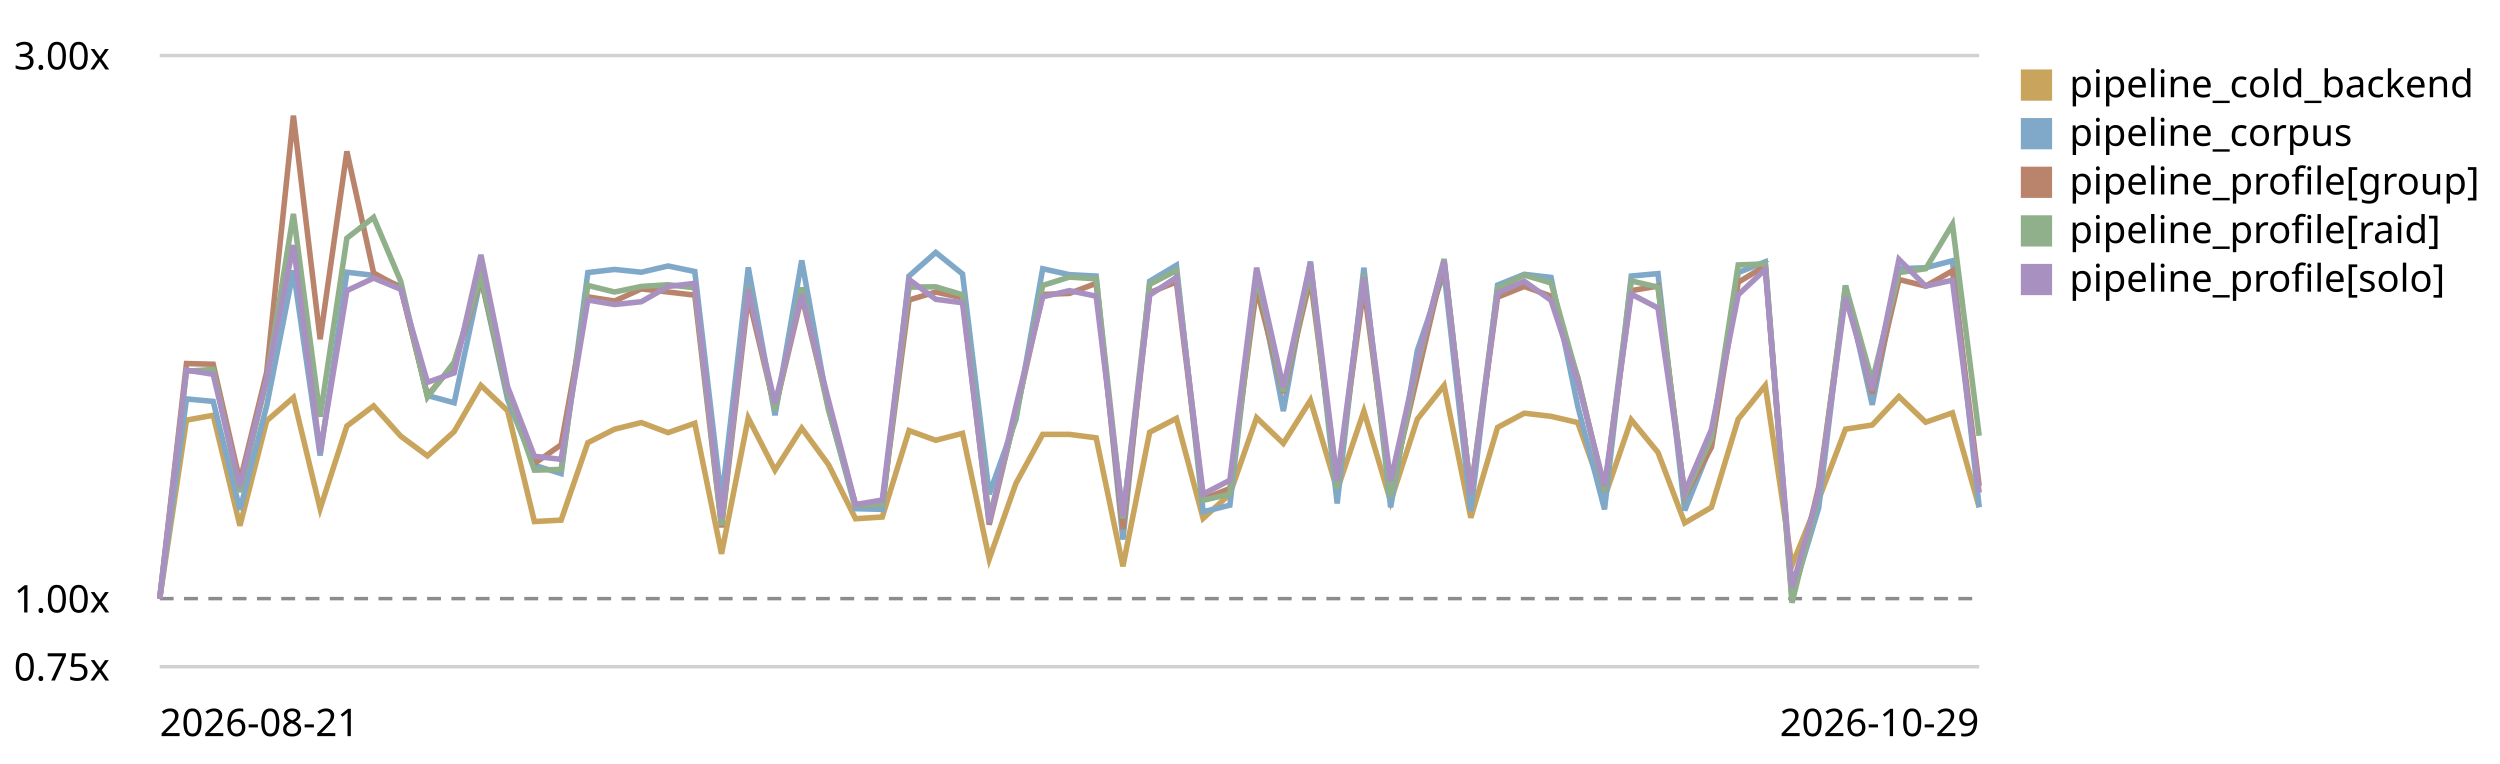
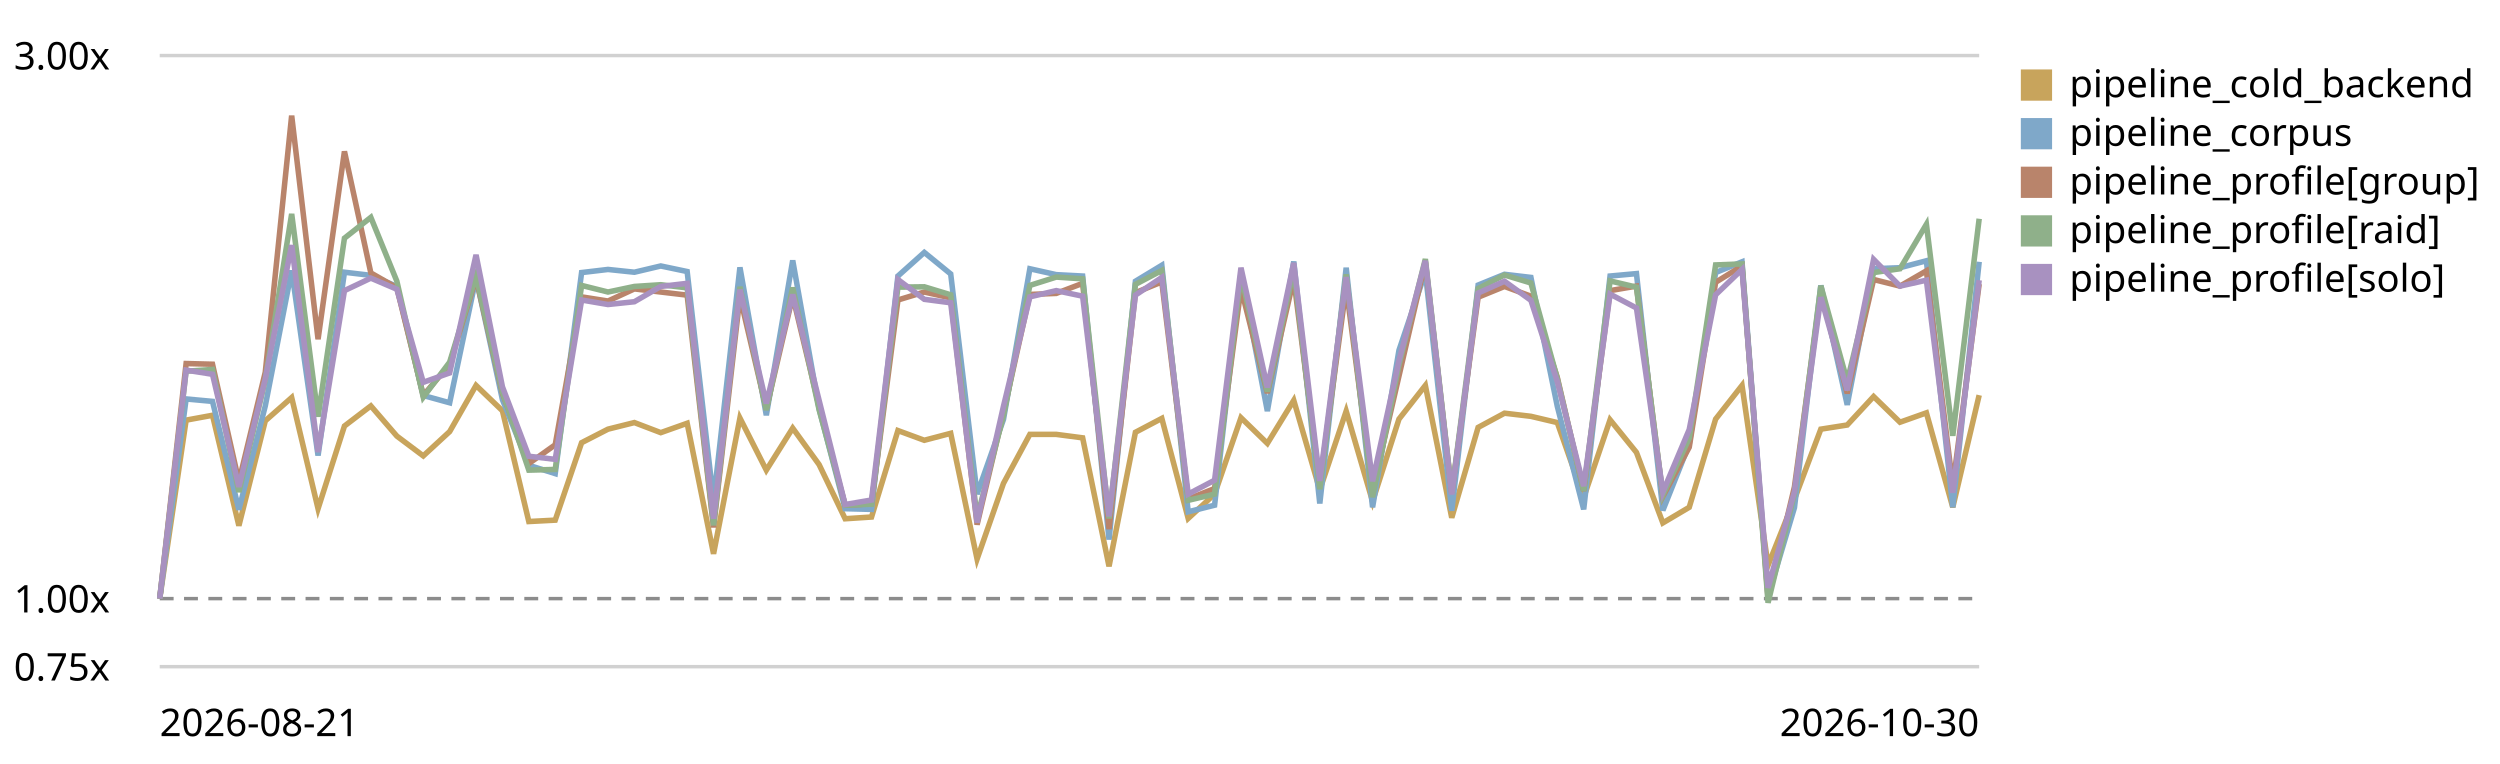
<svg xmlns="http://www.w3.org/2000/svg" viewBox="0 0 720 220" role="img" aria-label="LogPipeline.process (full backend) trend, relative to the first recorded run">
  <style>text{font:11px system-ui,sans-serif;fill:currentColor}.grid{stroke:currentColor;stroke-opacity:.18}.base{stroke:currentColor;stroke-opacity:.45;stroke-dasharray:4 3}</style>
  <line class="grid" x1="46" y1="192.0" x2="570" y2="192.0" />
  <text x="4" y="196.0">0.75x</text>
  <line class="base" x1="46" y1="172.4" x2="570" y2="172.4" />
  <text x="4" y="176.4">1.00x</text>
  <line class="grid" x1="46" y1="16.0" x2="570" y2="16.0" />
  <text x="4" y="20.0">3.00x</text>
-   <path d="M46.0,172.4 L53.7,121.0 L61.4,119.6 L69.1,151.4 L76.8,121.2 L84.5,114.5 L92.2,146.5 L99.9,122.7 L107.6,116.9 L115.4,125.6 L123.1,131.3 L130.8,124.3 L138.5,111.0 L146.2,118.3 L153.9,150.2 L161.6,149.8 L169.3,127.5 L177.0,123.6 L184.7,121.7 L192.4,124.6 L200.1,121.9 L207.8,159.5 L215.5,120.4 L223.2,135.4 L230.9,123.3 L238.6,133.8 L246.4,149.4 L254.1,148.9 L261.8,124.0 L269.5,126.8 L277.2,124.8 L284.9,161.0 L292.6,139.2 L300.3,125.1 L308.0,125.1 L315.7,126.1 L323.4,163.1 L331.1,124.5 L338.8,120.5 L346.5,149.3 L354.2,142.3 L361.9,120.3 L369.6,127.7 L377.4,115.3 L385.1,141.1 L392.8,118.4 L400.5,144.4 L408.2,120.7 L415.9,111.0 L423.6,149.1 L431.3,123.1 L439.0,119.0 L446.7,119.9 L454.4,121.7 L462.1,143.3 L469.8,120.9 L477.5,130.3 L485.2,150.6 L492.9,146.1 L500.6,120.7 L508.4,111.0 L516.1,162.8 L523.8,143.8 L531.5,123.6 L539.2,122.4 L546.9,114.2 L554.6,121.6 L562.3,118.9 L570.0,146.1" fill="none" stroke="#c8a45c" stroke-width="1.6" />
+   <path d="M46.0,172.4 L53.6,121.0 L61.2,119.6 L68.8,151.4 L76.4,121.2 L84.0,114.5 L91.6,146.5 L99.2,122.7 L106.8,116.9 L114.3,125.6 L121.9,131.3 L129.5,124.3 L137.1,111.0 L144.7,118.3 L152.3,150.2 L159.9,149.8 L167.5,127.5 L175.1,123.6 L182.7,121.7 L190.3,124.6 L197.9,121.9 L205.5,159.5 L213.1,120.4 L220.7,135.4 L228.3,123.3 L235.9,133.8 L243.4,149.4 L251.0,148.9 L258.6,124.0 L266.2,126.8 L273.8,124.8 L281.4,161.0 L289.0,139.2 L296.6,125.1 L304.2,125.1 L311.8,126.1 L319.4,163.1 L327.0,124.5 L334.6,120.5 L342.2,149.3 L349.8,142.3 L357.4,120.3 L365.0,127.7 L372.6,115.3 L380.1,141.1 L387.7,118.4 L395.3,144.4 L402.9,120.7 L410.5,111.0 L418.1,149.1 L425.7,123.1 L433.3,119.0 L440.9,119.9 L448.5,121.7 L456.1,143.3 L463.7,120.9 L471.3,130.3 L478.9,150.6 L486.5,146.1 L494.1,120.7 L501.7,111.0 L509.2,162.8 L516.8,143.8 L524.4,123.6 L532.0,122.4 L539.6,114.2 L547.2,121.6 L554.8,118.9 L562.4,146.1 L570.0,113.8" fill="none" stroke="#c8a45c" stroke-width="1.6" />
  <rect x="582" y="20" width="9" height="9" fill="#c8a45c" />
  <text x="596" y="28">pipeline_cold_backend</text>
-   <path d="M46.0,172.4 L53.7,114.9 L61.4,115.6 L69.1,146.8 L76.8,116.9 L84.5,77.9 L92.2,131.2 L99.9,78.4 L107.6,79.3 L115.4,82.5 L123.1,113.9 L130.8,116.0 L138.5,80.0 L146.2,115.1 L153.9,134.0 L161.6,136.4 L169.3,78.5 L177.0,77.6 L184.7,78.4 L192.4,76.6 L200.1,78.2 L207.8,144.2 L215.5,77.0 L223.2,119.6 L230.9,75.0 L238.6,117.7 L246.4,146.5 L254.1,146.7 L261.8,79.5 L269.5,72.7 L277.2,78.9 L284.9,142.3 L292.6,120.8 L300.3,77.4 L308.0,79.1 L315.7,79.5 L323.4,155.4 L331.1,81.0 L338.8,76.4 L346.5,147.4 L354.2,145.5 L361.9,78.6 L369.6,118.4 L377.4,75.3 L385.1,145.0 L392.8,77.1 L400.5,146.1 L408.2,100.9 L415.9,78.4 L423.6,147.1 L431.3,82.1 L439.0,79.0 L446.7,79.9 L454.4,117.0 L462.1,146.7 L469.8,79.5 L477.5,78.8 L485.2,147.0 L492.9,127.9 L500.6,78.5 L508.4,75.4 L516.1,171.7 L523.8,146.2 L531.5,82.2 L539.2,116.6 L546.9,77.4 L554.6,77.1 L562.3,75.1 L570.0,146.1" fill="none" stroke="#7fa8c9" stroke-width="1.6" />
+   <path d="M46.0,172.4 L53.6,114.9 L61.2,115.6 L68.8,146.8 L76.4,116.9 L84.0,77.9 L91.6,131.2 L99.2,78.4 L106.8,79.3 L114.3,82.5 L121.9,113.9 L129.5,116.0 L137.1,80.0 L144.7,115.1 L152.3,134.0 L159.9,136.4 L167.5,78.5 L175.1,77.6 L182.7,78.4 L190.3,76.6 L197.9,78.2 L205.5,144.2 L213.1,77.0 L220.7,119.6 L228.3,75.0 L235.9,117.7 L243.4,146.5 L251.0,146.7 L258.6,79.5 L266.2,72.7 L273.8,78.9 L281.4,142.3 L289.0,120.8 L296.6,77.4 L304.2,79.1 L311.8,79.5 L319.4,155.4 L327.0,81.0 L334.6,76.4 L342.2,147.4 L349.8,145.5 L357.4,78.6 L365.0,118.4 L372.6,75.3 L380.1,145.0 L387.7,77.1 L395.3,146.1 L402.9,100.9 L410.5,78.4 L418.1,147.1 L425.7,82.1 L433.3,79.0 L440.9,79.9 L448.5,117.0 L456.1,146.7 L463.7,79.5 L471.3,78.8 L478.9,147.0 L486.5,127.9 L494.1,78.5 L501.7,75.4 L509.2,171.7 L516.8,146.2 L524.4,82.2 L532.0,116.6 L539.6,77.4 L547.2,77.1 L554.8,75.1 L562.4,146.1 L570.0,75.4" fill="none" stroke="#7fa8c9" stroke-width="1.6" />
  <rect x="582" y="34" width="9" height="9" fill="#7fa8c9" />
  <text x="596" y="42">pipeline_corpus</text>
-   <path d="M46.0,172.4 L53.7,104.7 L61.4,104.9 L69.1,138.7 L76.8,107.2 L84.5,33.3 L92.2,97.7 L99.9,43.6 L107.6,78.6 L115.4,82.9 L123.1,113.9 L130.8,104.9 L138.5,80.1 L146.2,113.3 L153.9,133.5 L161.6,128.1 L169.3,85.5 L177.0,86.7 L184.7,83.2 L192.4,84.1 L200.1,85.0 L207.8,151.9 L215.5,85.4 L223.2,117.8 L230.9,85.3 L238.6,117.0 L246.4,145.5 L254.1,145.1 L261.8,86.4 L269.5,84.1 L277.2,85.8 L284.9,151.1 L292.6,118.9 L300.3,84.8 L308.0,84.5 L315.7,81.6 L323.4,152.4 L331.1,84.3 L338.8,81.2 L346.5,143.7 L354.2,140.7 L361.9,83.0 L369.6,113.2 L377.4,80.3 L385.1,139.3 L392.8,82.7 L400.5,141.2 L408.2,108.3 L415.9,75.5 L423.6,141.9 L431.3,85.6 L439.0,82.5 L446.7,85.3 L454.4,108.7 L462.1,141.4 L469.8,83.7 L477.5,82.4 L485.2,143.0 L492.9,128.8 L500.6,81.3 L508.4,76.6 L516.1,172.3 L523.8,140.2 L531.5,84.1 L539.2,113.3 L546.9,80.5 L554.6,82.4 L562.3,78.0 L570.0,139.9" fill="none" stroke="#b9846b" stroke-width="1.6" />
+   <path d="M46.0,172.4 L53.6,104.7 L61.2,104.9 L68.8,138.7 L76.4,107.2 L84.0,33.3 L91.6,97.7 L99.2,43.6 L106.8,78.6 L114.3,82.9 L121.9,113.9 L129.5,104.9 L137.1,80.1 L144.7,113.3 L152.3,133.5 L159.9,128.1 L167.5,85.5 L175.1,86.7 L182.7,83.2 L190.3,84.1 L197.9,85.0 L205.5,151.9 L213.1,85.4 L220.7,117.8 L228.3,85.3 L235.9,117.0 L243.4,145.5 L251.0,145.1 L258.6,86.4 L266.2,84.1 L273.8,85.8 L281.4,151.1 L289.0,118.9 L296.6,84.8 L304.2,84.5 L311.8,81.6 L319.4,152.4 L327.0,84.3 L334.6,81.2 L342.2,143.7 L349.8,140.7 L357.4,83.0 L365.0,113.2 L372.6,80.3 L380.1,139.3 L387.7,82.7 L395.3,141.2 L402.9,108.3 L410.5,75.5 L418.1,141.9 L425.7,85.6 L433.3,82.5 L440.9,85.3 L448.5,108.7 L456.1,141.4 L463.7,83.7 L471.3,82.4 L478.9,143.0 L486.5,128.8 L494.1,81.3 L501.7,76.6 L509.2,172.3 L516.8,140.2 L524.4,84.1 L532.0,113.3 L539.6,80.5 L547.2,82.4 L554.8,78.0 L562.4,139.9 L570.0,81.8" fill="none" stroke="#b9846b" stroke-width="1.6" />
  <rect x="582" y="48" width="9" height="9" fill="#b9846b" />
  <text x="596" y="56">pipeline_profile[group]</text>
-   <path d="M46.0,172.4 L53.7,106.9 L61.4,106.4 L69.1,141.7 L76.8,109.4 L84.5,61.6 L92.2,120.0 L99.9,68.6 L107.6,62.6 L115.4,81.0 L123.1,114.4 L130.8,104.3 L138.5,79.5 L146.2,112.9 L153.9,135.4 L161.6,135.2 L169.3,82.2 L177.0,84.1 L184.7,82.5 L192.4,82.0 L200.1,82.9 L207.8,151.3 L215.5,82.6 L223.2,118.1 L230.9,82.8 L238.6,118.0 L246.4,145.5 L254.1,145.2 L261.8,82.7 L269.5,82.6 L277.2,84.9 L284.9,149.1 L292.6,119.6 L300.3,82.2 L308.0,79.8 L315.7,80.3 L323.4,149.3 L331.1,81.9 L338.8,77.9 L346.5,144.1 L354.2,142.3 L361.9,79.2 L369.6,112.8 L377.4,77.7 L385.1,140.9 L392.8,79.0 L400.5,143.2 L408.2,105.1 L415.9,74.6 L423.6,141.8 L431.3,83.1 L439.0,79.2 L446.7,81.5 L454.4,109.0 L462.1,141.4 L469.8,80.9 L477.5,82.7 L485.2,142.6 L492.9,126.2 L500.6,76.3 L508.4,76.0 L516.1,173.6 L523.8,142.2 L531.5,82.3 L539.2,109.8 L546.9,78.5 L554.6,77.4 L562.3,64.6 L570.0,125.5" fill="none" stroke="#8fb08a" stroke-width="1.6" />
+   <path d="M46.0,172.4 L53.6,106.9 L61.2,106.4 L68.8,141.7 L76.4,109.4 L84.0,61.6 L91.6,120.0 L99.2,68.6 L106.8,62.6 L114.3,81.0 L121.9,114.4 L129.5,104.3 L137.1,79.5 L144.7,112.9 L152.3,135.4 L159.9,135.2 L167.5,82.2 L175.1,84.1 L182.7,82.5 L190.3,82.0 L197.9,82.9 L205.5,151.3 L213.1,82.6 L220.7,118.1 L228.3,82.8 L235.9,118.0 L243.4,145.5 L251.0,145.2 L258.6,82.7 L266.2,82.6 L273.8,84.9 L281.4,149.1 L289.0,119.6 L296.6,82.2 L304.2,79.8 L311.8,80.3 L319.4,149.3 L327.0,81.9 L334.6,77.9 L342.2,144.1 L349.8,142.3 L357.4,79.2 L365.0,112.8 L372.6,77.7 L380.1,140.9 L387.7,79.0 L395.3,143.2 L402.9,105.1 L410.5,74.6 L418.1,141.8 L425.7,83.1 L433.3,79.2 L440.9,81.5 L448.5,109.0 L456.1,141.4 L463.7,80.9 L471.3,82.7 L478.9,142.6 L486.5,126.2 L494.1,76.3 L501.7,76.0 L509.2,173.6 L516.8,142.2 L524.4,82.3 L532.0,109.8 L539.6,78.5 L547.2,77.4 L554.8,64.6 L562.4,125.5 L570.0,63.0" fill="none" stroke="#8fb08a" stroke-width="1.6" />
  <rect x="582" y="62" width="9" height="9" fill="#8fb08a" />
  <text x="596" y="70">pipeline_profile[raid]</text>
-   <path d="M46.0,172.4 L53.7,106.6 L61.4,107.8 L69.1,140.2 L76.8,109.1 L84.5,70.6 L92.2,130.2 L99.9,83.7 L107.6,80.1 L115.4,83.3 L123.1,110.1 L130.8,107.4 L138.5,73.4 L146.2,111.4 L153.9,131.4 L161.6,132.3 L169.3,86.4 L177.0,87.7 L184.7,86.9 L192.4,82.5 L200.1,81.6 L207.8,149.4 L215.5,83.4 L223.2,116.2 L230.9,84.8 L238.6,115.3 L246.4,145.3 L254.1,144.0 L261.8,80.5 L269.5,86.2 L277.2,87.2 L284.9,150.5 L292.6,117.0 L300.3,85.5 L308.0,83.7 L315.7,85.3 L323.4,148.7 L331.1,85.0 L338.8,79.9 L346.5,142.3 L354.2,138.3 L361.9,77.1 L369.6,111.6 L377.4,75.7 L385.1,138.5 L392.8,79.8 L400.5,138.6 L408.2,103.9 L415.9,75.1 L423.6,142.4 L431.3,84.4 L439.0,81.0 L446.7,86.5 L454.4,109.9 L462.1,140.0 L469.8,84.7 L477.5,88.7 L485.2,141.7 L492.9,123.7 L500.6,84.9 L508.4,77.6 L516.1,169.3 L523.8,141.6 L531.5,85.6 L539.2,112.4 L546.9,74.7 L554.6,82.4 L562.3,80.7 L570.0,141.9" fill="none" stroke="#a891c0" stroke-width="1.6" />
+   <path d="M46.0,172.4 L53.6,106.6 L61.2,107.8 L68.8,140.2 L76.4,109.1 L84.0,70.6 L91.6,130.2 L99.2,83.7 L106.8,80.1 L114.3,83.3 L121.9,110.1 L129.5,107.4 L137.1,73.4 L144.7,111.4 L152.3,131.4 L159.9,132.3 L167.5,86.4 L175.1,87.7 L182.7,86.9 L190.3,82.5 L197.9,81.6 L205.5,149.4 L213.1,83.4 L220.7,116.2 L228.3,84.8 L235.9,115.3 L243.4,145.3 L251.0,144.0 L258.6,80.5 L266.2,86.2 L273.8,87.2 L281.4,150.5 L289.0,117.0 L296.6,85.5 L304.2,83.7 L311.8,85.3 L319.4,148.7 L327.0,85.0 L334.6,79.9 L342.2,142.3 L349.8,138.3 L357.4,77.1 L365.0,111.6 L372.6,75.7 L380.1,138.5 L387.7,79.8 L395.3,138.6 L402.9,103.9 L410.5,75.1 L418.1,142.4 L425.7,84.4 L433.3,81.0 L440.9,86.5 L448.5,109.9 L456.1,140.0 L463.7,84.7 L471.3,88.7 L478.9,141.7 L486.5,123.7 L494.1,84.9 L501.7,77.6 L509.2,169.3 L516.8,141.6 L524.4,85.6 L532.0,112.4 L539.6,74.7 L547.2,82.4 L554.8,80.7 L562.4,141.9 L570.0,80.7" fill="none" stroke="#a891c0" stroke-width="1.6" />
  <rect x="582" y="76" width="9" height="9" fill="#a891c0" />
  <text x="596" y="84">pipeline_profile[solo]</text>
  <text x="46" y="212">2026-08-21</text>
-   <text x="570" y="212" text-anchor="end">2026-10-29</text>
+   <text x="570" y="212" text-anchor="end">2026-10-30</text>
</svg>
